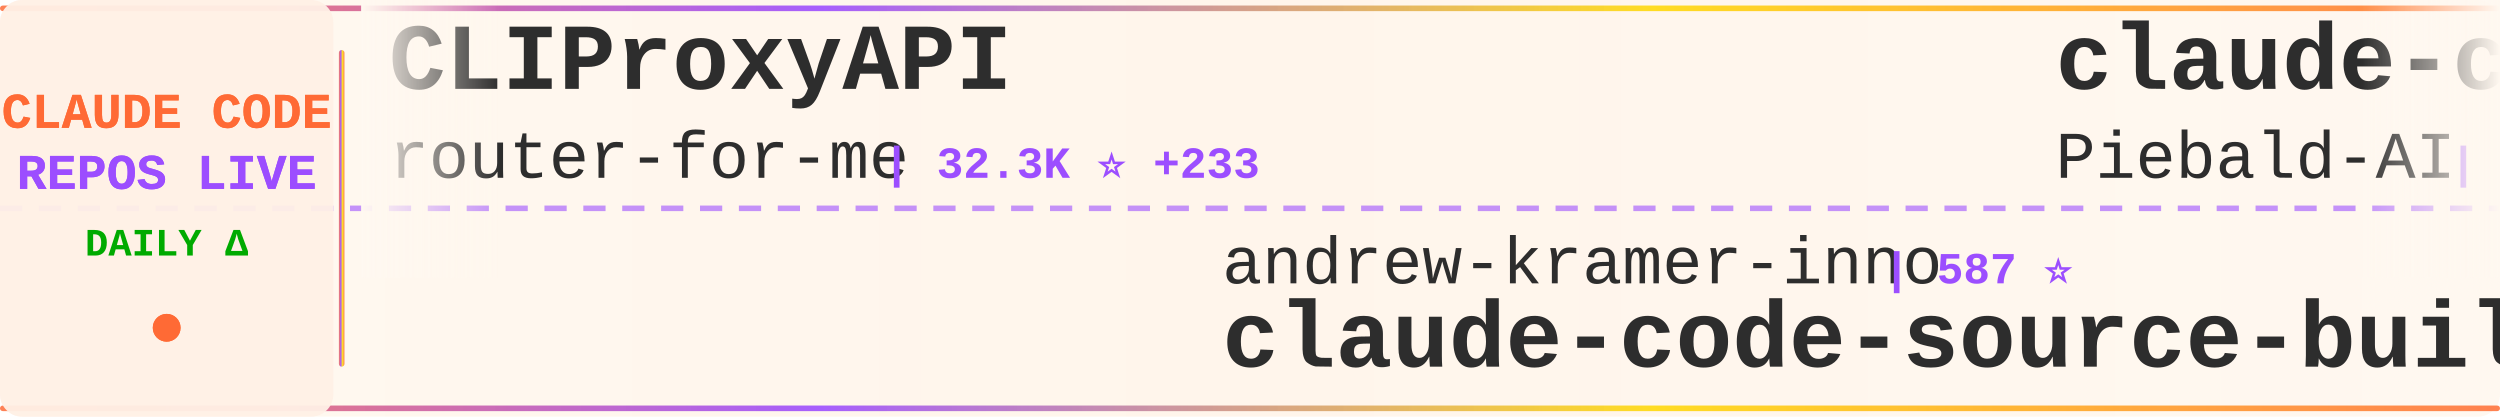
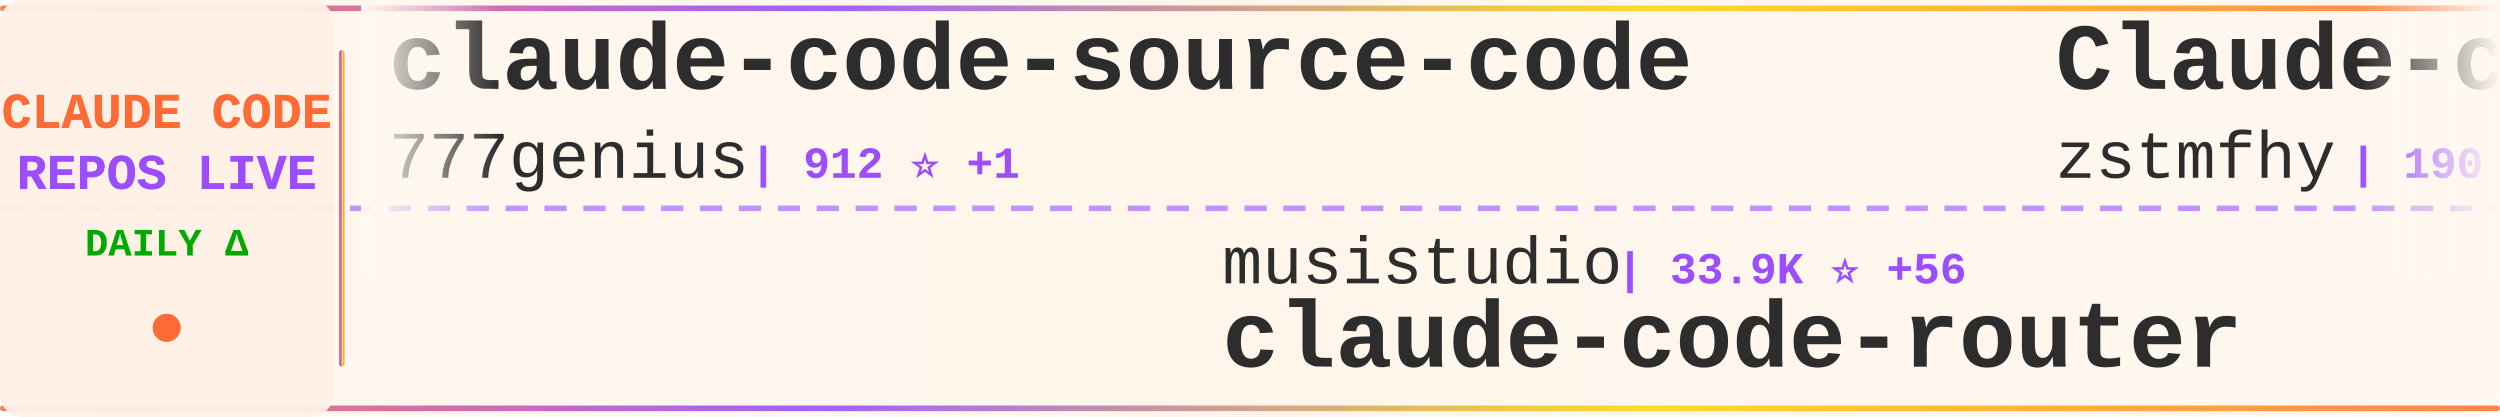
<svg xmlns="http://www.w3.org/2000/svg" width="900" height="150">
  <defs>
    <linearGradient id="tickerBg" x1="0%" y1="0%" x2="100%" y2="0%">
      <stop offset="0%" style="stop-color:#fff8f0;stop-opacity:0.98" />
      <stop offset="50%" style="stop-color:#fff5eb;stop-opacity:1" />
      <stop offset="100%" style="stop-color:#fff8f0;stop-opacity:0.98" />
    </linearGradient>
    <linearGradient id="borderGrad" x1="0%" y1="0%" x2="100%" y2="0%">
      <stop offset="0%" style="stop-color:#FF6B35;stop-opacity:0.85">
        <animate attributeName="stop-opacity" values="0.85;1;0.85" dur="2s" repeatCount="indefinite" />
      </stop>
      <stop offset="33%" style="stop-color:#9C4EFF;stop-opacity:0.9">
        <animate attributeName="stop-opacity" values="0.9;1;0.9" dur="2.2s" repeatCount="indefinite" />
      </stop>
      <stop offset="66%" style="stop-color:#FFD700;stop-opacity:0.85">
        <animate attributeName="stop-opacity" values="0.85;1;0.85" dur="1.8s" repeatCount="indefinite" />
      </stop>
      <stop offset="100%" style="stop-color:#FF6B35;stop-opacity:0.85">
        <animate attributeName="stop-opacity" values="0.85;1;0.85" dur="2s" repeatCount="indefinite" />
      </stop>
    </linearGradient>
    <filter id="textGlow">
      <feGaussianBlur stdDeviation="0.15" result="coloredBlur" />
      <feMerge>
        <feMergeNode in="coloredBlur" />
        <feMergeNode in="SourceGraphic" />
      </feMerge>
    </filter>
    <filter id="metricGlow">
      <feGaussianBlur stdDeviation="0.2" result="coloredBlur" />
      <feMerge>
        <feMergeNode in="coloredBlur" />
        <feMergeNode in="SourceGraphic" />
      </feMerge>
    </filter>
    <linearGradient id="leftFade" x1="0%" y1="0%" x2="100%" y2="0%">
      <stop offset="0%" style="stop-color:#fff8f0;stop-opacity:1" />
      <stop offset="100%" style="stop-color:#fff8f0;stop-opacity:0" />
    </linearGradient>
    <linearGradient id="rightFade" x1="0%" y1="0%" x2="100%" y2="0%">
      <stop offset="0%" style="stop-color:#fff8f0;stop-opacity:0" />
      <stop offset="100%" style="stop-color:#fff8f0;stop-opacity:1" />
    </linearGradient>
  </defs>
  <rect width="900" height="150" fill="url(#tickerBg)" rx="8" />
  <rect x="0" y="2" width="900" height="2" fill="url(#borderGrad)" rx="1" />
  <rect x="0" y="146" width="900" height="2" fill="url(#borderGrad)" rx="1" />
  <line x1="0" y1="75" x2="900" y2="75" stroke="#9C4EFF" stroke-width="2" stroke-dasharray="8 6" opacity="0.6" />
  <rect x="0" y="0" width="120" height="150" fill="#fff0e6" opacity="0.95" rx="8" />
  <text x="60" y="46" font-family="'Courier New', monospace" font-size="18" font-weight="bold" fill="#FF6B35" text-anchor="middle" filter="url(#textGlow)">
    CLAUDE CODE
  </text>
  <text x="60" y="68" font-family="'Courier New', monospace" font-size="18" font-weight="bold" fill="#9C4EFF" text-anchor="middle" filter="url(#textGlow)">
    REPOS LIVE
  </text>
  <text x="60" y="92" font-family="'Courier New', monospace" font-size="14" font-weight="bold" fill="#00aa00" text-anchor="middle">
    DAILY Δ
  </text>
  <circle cx="60" cy="118" r="5" fill="#FF6B35" filter="url(#metricGlow)">
    <animate attributeName="r" values="4;6;4" dur="1.5s" repeatCount="indefinite" />
    <animate attributeName="opacity" values="0.6;1;0.6" dur="1.5s" repeatCount="indefinite" />
  </circle>
  <rect x="122" y="18" width="2" height="114" fill="url(#borderGrad)" rx="1" />
  <clipPath id="tickerClip">
    <rect x="130" y="0" width="770" height="150" />
  </clipPath>
  <g clip-path="url(#tickerClip)">
    <g id="tickerItems">
      <animateTransform attributeName="transform" attributeType="XML" type="translate" from="0 0" to="-3000 0" dur="54s" repeatCount="indefinite" />
      <g transform="translate(0, 0)">
-         <text x="140" y="32" font-family="'Courier New', monospace" font-size="34" font-weight="bold" fill="#2d2d2d">CLIProxyAPI</text>
-         <text x="140" y="64" font-family="'Courier New', monospace" font-size="24" font-weight="normal" fill="#2d2d2d" opacity="1.0">router-for-me</text>
-         <text x="318" y="64" font-family="'Courier New', monospace" font-size="16" font-weight="bold" fill="#9C4EFF"> | 32.3K ⭐ +233</text>
+         <text x="140" y="32" font-family="'Courier New', monospace" font-size="34" font-weight="bold" fill="#2d2d2d">claude-code-source-code</text>
+         <text x="140" y="64" font-family="'Courier New', monospace" font-size="24" font-weight="normal" fill="#2d2d2d" opacity="1.0">777genius</text>
+         <text x="270" y="64" font-family="'Courier New', monospace" font-size="16" font-weight="bold" fill="#9C4EFF"> | 912 ⭐ +1</text>
      </g>
      <g transform="translate(300, 0)">
-         <text x="140" y="102" font-family="'Courier New', monospace" font-size="24" font-weight="normal" fill="#2d2d2d" opacity="1.0">andrew-kramer-inno</text>
-         <text x="378" y="102" font-family="'Courier New', monospace" font-size="16" font-weight="bold" fill="#9C4EFF"> | 587 ⭐</text>
-         <text x="140" y="132" font-family="'Courier New', monospace" font-size="34" font-weight="bold" fill="#2d2d2d">claude-code-source-build</text>
+         <text x="140" y="102" font-family="'Courier New', monospace" font-size="24" font-weight="normal" fill="#2d2d2d" opacity="1.0">musistudio</text>
+         <text x="282" y="102" font-family="'Courier New', monospace" font-size="16" font-weight="bold" fill="#9C4EFF"> | 33.9K ⭐ +56</text>
+         <text x="140" y="132" font-family="'Courier New', monospace" font-size="34" font-weight="bold" fill="#2d2d2d">claude-code-router</text>
      </g>
      <g transform="translate(600, 0)">
+         <text x="140" y="32" font-family="'Courier New', monospace" font-size="34" font-weight="bold" fill="#2d2d2d">Claude-code</text>
+         <text x="140" y="64" font-family="'Courier New', monospace" font-size="24" font-weight="normal" fill="#2d2d2d" opacity="1.0">zstmfhy</text>
+         <text x="246" y="64" font-family="'Courier New', monospace" font-size="16" font-weight="bold" fill="#9C4EFF"> | 190 ⭐</text>
+       </g>
+       <g transform="translate(900, 0)">
+         <text x="140" y="102" font-family="'Courier New', monospace" font-size="24" font-weight="normal" fill="#2d2d2d" opacity="1.0">VoltAgent</text>
+         <text x="270" y="102" font-family="'Courier New', monospace" font-size="16" font-weight="bold" fill="#9C4EFF"> | 19.6K ⭐ +87</text>
+         <text x="140" y="132" font-family="'Courier New', monospace" font-size="34" font-weight="bold" fill="#2d2d2d">awesome-claude-code-suba...</text>
+       </g>
+       <g transform="translate(1200, 0)">
+         <text x="140" y="32" font-family="'Courier New', monospace" font-size="34" font-weight="bold" fill="#2d2d2d">claude-code-spec-workflo...</text>
+         <text x="140" y="64" font-family="'Courier New', monospace" font-size="24" font-weight="normal" fill="#2d2d2d" opacity="1.0">Pimzino</text>
+         <text x="246" y="64" font-family="'Courier New', monospace" font-size="16" font-weight="bold" fill="#9C4EFF"> | 3.7K ⭐ +7</text>
+       </g>
+       <g transform="translate(1500, 0)">
+         <text x="140" y="102" font-family="'Courier New', monospace" font-size="24" font-weight="normal" fill="#2d2d2d" opacity="1.0">ykdojo</text>
+         <text x="234" y="102" font-family="'Courier New', monospace" font-size="16" font-weight="bold" fill="#9C4EFF"> | 8.2K ⭐ +15</text>
+         <text x="140" y="132" font-family="'Courier New', monospace" font-size="34" font-weight="bold" fill="#2d2d2d">claude-code-tips</text>
+       </g>
+       <g transform="translate(1800, 0)">
+         <text x="140" y="32" font-family="'Courier New', monospace" font-size="34" font-weight="bold" fill="#2d2d2d">claude-skills</text>
+         <text x="140" y="64" font-family="'Courier New', monospace" font-size="24" font-weight="normal" fill="#2d2d2d" opacity="1.0">alirezarezvani</text>
+         <text x="330" y="64" font-family="'Courier New', monospace" font-size="16" font-weight="bold" fill="#9C4EFF"> | 14.5K ⭐ +114</text>
+       </g>
+       <g transform="translate(2100, 0)">
+         <text x="140" y="102" font-family="'Courier New', monospace" font-size="24" font-weight="normal" fill="#2d2d2d" opacity="1.0">Cranot</text>
+         <text x="234" y="102" font-family="'Courier New', monospace" font-size="16" font-weight="bold" fill="#9C4EFF"> | 2.7K ⭐ +1</text>
+         <text x="140" y="132" font-family="'Courier New', monospace" font-size="34" font-weight="bold" fill="#2d2d2d">claude-code-guide</text>
+       </g>
+       <g transform="translate(2400, 0)">
        <text x="140" y="32" font-family="'Courier New', monospace" font-size="34" font-weight="bold" fill="#2d2d2d">claude-code-system-promp...</text>
        <text x="140" y="64" font-family="'Courier New', monospace" font-size="24" font-weight="normal" fill="#2d2d2d" opacity="1.0">Piebald-AI</text>
-         <text x="282" y="64" font-family="'Courier New', monospace" font-size="16" font-weight="bold" fill="#9C4EFF"> | 10.1K ⭐ +39</text>
-       </g>
-       <g transform="translate(900, 0)">
-         <text x="140" y="102" font-family="'Courier New', monospace" font-size="24" font-weight="normal" fill="#2d2d2d" opacity="1.0">hangsman</text>
-         <text x="258" y="102" font-family="'Courier New', monospace" font-size="16" font-weight="bold" fill="#9C4EFF"> | 774 ⭐</text>
-         <text x="140" y="132" font-family="'Courier New', monospace" font-size="34" font-weight="bold" fill="#2d2d2d">claude-code-source</text>
-       </g>
-       <g transform="translate(1200, 0)">
-         <text x="140" y="32" font-family="'Courier New', monospace" font-size="34" font-weight="bold" fill="#2d2d2d">Claude-Code-Source-Study</text>
-         <text x="140" y="64" font-family="'Courier New', monospace" font-size="24" font-weight="normal" fill="#2d2d2d" opacity="1.0">luyao618</text>
-         <text x="258" y="64" font-family="'Courier New', monospace" font-size="16" font-weight="bold" fill="#9C4EFF"> | 1.4K ⭐ +7</text>
-       </g>
-       <g transform="translate(1500, 0)">
-         <text x="140" y="102" font-family="'Courier New', monospace" font-size="24" font-weight="normal" fill="#2d2d2d" opacity="1.0">nicedreamzapp</text>
-         <text x="318" y="102" font-family="'Courier New', monospace" font-size="16" font-weight="bold" fill="#9C4EFF"> | 2.6K ⭐ +24</text>
-         <text x="140" y="132" font-family="'Courier New', monospace" font-size="34" font-weight="bold" fill="#2d2d2d">claude-code-local</text>
-       </g>
-       <g transform="translate(1800, 0)">
-         <text x="140" y="32" font-family="'Courier New', monospace" font-size="34" font-weight="bold" fill="#2d2d2d">claude-code-book</text>
-         <text x="140" y="64" font-family="'Courier New', monospace" font-size="24" font-weight="normal" fill="#2d2d2d" opacity="1.0">lintsinghua</text>
-         <text x="294" y="64" font-family="'Courier New', monospace" font-size="16" font-weight="bold" fill="#9C4EFF"> | 3.2K ⭐ +26</text>
-       </g>
-       <g transform="translate(2100, 0)">
-         <text x="140" y="102" font-family="'Courier New', monospace" font-size="24" font-weight="normal" fill="#2d2d2d" opacity="1.0">anthropics</text>
-         <text x="282" y="102" font-family="'Courier New', monospace" font-size="16" font-weight="bold" fill="#9C4EFF"> | 4.6K ⭐ +7</text>
-         <text x="140" y="132" font-family="'Courier New', monospace" font-size="34" font-weight="bold" fill="#2d2d2d">claude-code-security-rev...</text>
-       </g>
-       <g transform="translate(2400, 0)">
-         <text x="140" y="32" font-family="'Courier New', monospace" font-size="34" font-weight="bold" fill="#2d2d2d">andrej-karpathy-skills</text>
-         <text x="140" y="64" font-family="'Courier New', monospace" font-size="24" font-weight="normal" fill="#2d2d2d" opacity="1.0">forrestchang</text>
-         <text x="306" y="64" font-family="'Courier New', monospace" font-size="16" font-weight="bold" fill="#9C4EFF"> | 126.6K ⭐ +1.7K</text>
+         <text x="282" y="64" font-family="'Courier New', monospace" font-size="16" font-weight="bold" fill="#9C4EFF"> | 10.2K ⭐ +40</text>
      </g>
      <g transform="translate(2700, 0)">
-         <text x="140" y="102" font-family="'Courier New', monospace" font-size="24" font-weight="normal" fill="#2d2d2d" opacity="1.0">Maciek-roboblog</text>
-         <text x="342" y="102" font-family="'Courier New', monospace" font-size="16" font-weight="bold" fill="#9C4EFF"> | 8.0K ⭐ +10</text>
-         <text x="140" y="132" font-family="'Courier New', monospace" font-size="34" font-weight="bold" fill="#2d2d2d">Claude-Code-Usage-Monito...</text>
+         <text x="140" y="102" font-family="'Courier New', monospace" font-size="24" font-weight="normal" fill="#2d2d2d" opacity="1.0">SeemSeam</text>
+         <text x="258" y="102" font-family="'Courier New', monospace" font-size="16" font-weight="bold" fill="#9C4EFF"> | 2.6K ⭐ +22</text>
+         <text x="140" y="132" font-family="'Courier New', monospace" font-size="34" font-weight="bold" fill="#2d2d2d">claude_codex_bridge</text>
      </g>
      <g transform="translate(3000, 0)">
-         <text x="140" y="32" font-family="'Courier New', monospace" font-size="34" font-weight="bold" fill="#2d2d2d">CLIProxyAPI</text>
-         <text x="140" y="64" font-family="'Courier New', monospace" font-size="24" font-weight="normal" fill="#2d2d2d" opacity="1.0">router-for-me</text>
-         <text x="318" y="64" font-family="'Courier New', monospace" font-size="16" font-weight="bold" fill="#9C4EFF"> | 32.3K ⭐ +233</text>
+         <text x="140" y="32" font-family="'Courier New', monospace" font-size="34" font-weight="bold" fill="#2d2d2d">claude-code-source-code</text>
+         <text x="140" y="64" font-family="'Courier New', monospace" font-size="24" font-weight="normal" fill="#2d2d2d" opacity="1.0">777genius</text>
+         <text x="270" y="64" font-family="'Courier New', monospace" font-size="16" font-weight="bold" fill="#9C4EFF"> | 912 ⭐ +1</text>
      </g>
      <g transform="translate(3300, 0)">
-         <text x="140" y="102" font-family="'Courier New', monospace" font-size="24" font-weight="normal" fill="#2d2d2d" opacity="1.0">andrew-kramer-inno</text>
-         <text x="378" y="102" font-family="'Courier New', monospace" font-size="16" font-weight="bold" fill="#9C4EFF"> | 587 ⭐</text>
-         <text x="140" y="132" font-family="'Courier New', monospace" font-size="34" font-weight="bold" fill="#2d2d2d">claude-code-source-build</text>
+         <text x="140" y="102" font-family="'Courier New', monospace" font-size="24" font-weight="normal" fill="#2d2d2d" opacity="1.0">musistudio</text>
+         <text x="282" y="102" font-family="'Courier New', monospace" font-size="16" font-weight="bold" fill="#9C4EFF"> | 33.9K ⭐ +56</text>
+         <text x="140" y="132" font-family="'Courier New', monospace" font-size="34" font-weight="bold" fill="#2d2d2d">claude-code-router</text>
      </g>
      <g transform="translate(3600, 0)">
-         <text x="140" y="32" font-family="'Courier New', monospace" font-size="34" font-weight="bold" fill="#2d2d2d">claude-code-system-promp...</text>
-         <text x="140" y="64" font-family="'Courier New', monospace" font-size="24" font-weight="normal" fill="#2d2d2d" opacity="1.0">Piebald-AI</text>
-         <text x="282" y="64" font-family="'Courier New', monospace" font-size="16" font-weight="bold" fill="#9C4EFF"> | 10.1K ⭐ +39</text>
+         <text x="140" y="32" font-family="'Courier New', monospace" font-size="34" font-weight="bold" fill="#2d2d2d">Claude-code</text>
+         <text x="140" y="64" font-family="'Courier New', monospace" font-size="24" font-weight="normal" fill="#2d2d2d" opacity="1.0">zstmfhy</text>
+         <text x="246" y="64" font-family="'Courier New', monospace" font-size="16" font-weight="bold" fill="#9C4EFF"> | 190 ⭐</text>
      </g>
      <g transform="translate(3900, 0)">
-         <text x="140" y="102" font-family="'Courier New', monospace" font-size="24" font-weight="normal" fill="#2d2d2d" opacity="1.0">hangsman</text>
-         <text x="258" y="102" font-family="'Courier New', monospace" font-size="16" font-weight="bold" fill="#9C4EFF"> | 774 ⭐</text>
-         <text x="140" y="132" font-family="'Courier New', monospace" font-size="34" font-weight="bold" fill="#2d2d2d">claude-code-source</text>
+         <text x="140" y="102" font-family="'Courier New', monospace" font-size="24" font-weight="normal" fill="#2d2d2d" opacity="1.0">VoltAgent</text>
+         <text x="270" y="102" font-family="'Courier New', monospace" font-size="16" font-weight="bold" fill="#9C4EFF"> | 19.6K ⭐ +87</text>
+         <text x="140" y="132" font-family="'Courier New', monospace" font-size="34" font-weight="bold" fill="#2d2d2d">awesome-claude-code-suba...</text>
      </g>
    </g>
  </g>
  <rect x="130" y="0" width="50" height="100" fill="url(#leftFade)" />
  <rect x="850" y="0" width="50" height="100" fill="url(#rightFade)" />
</svg>
